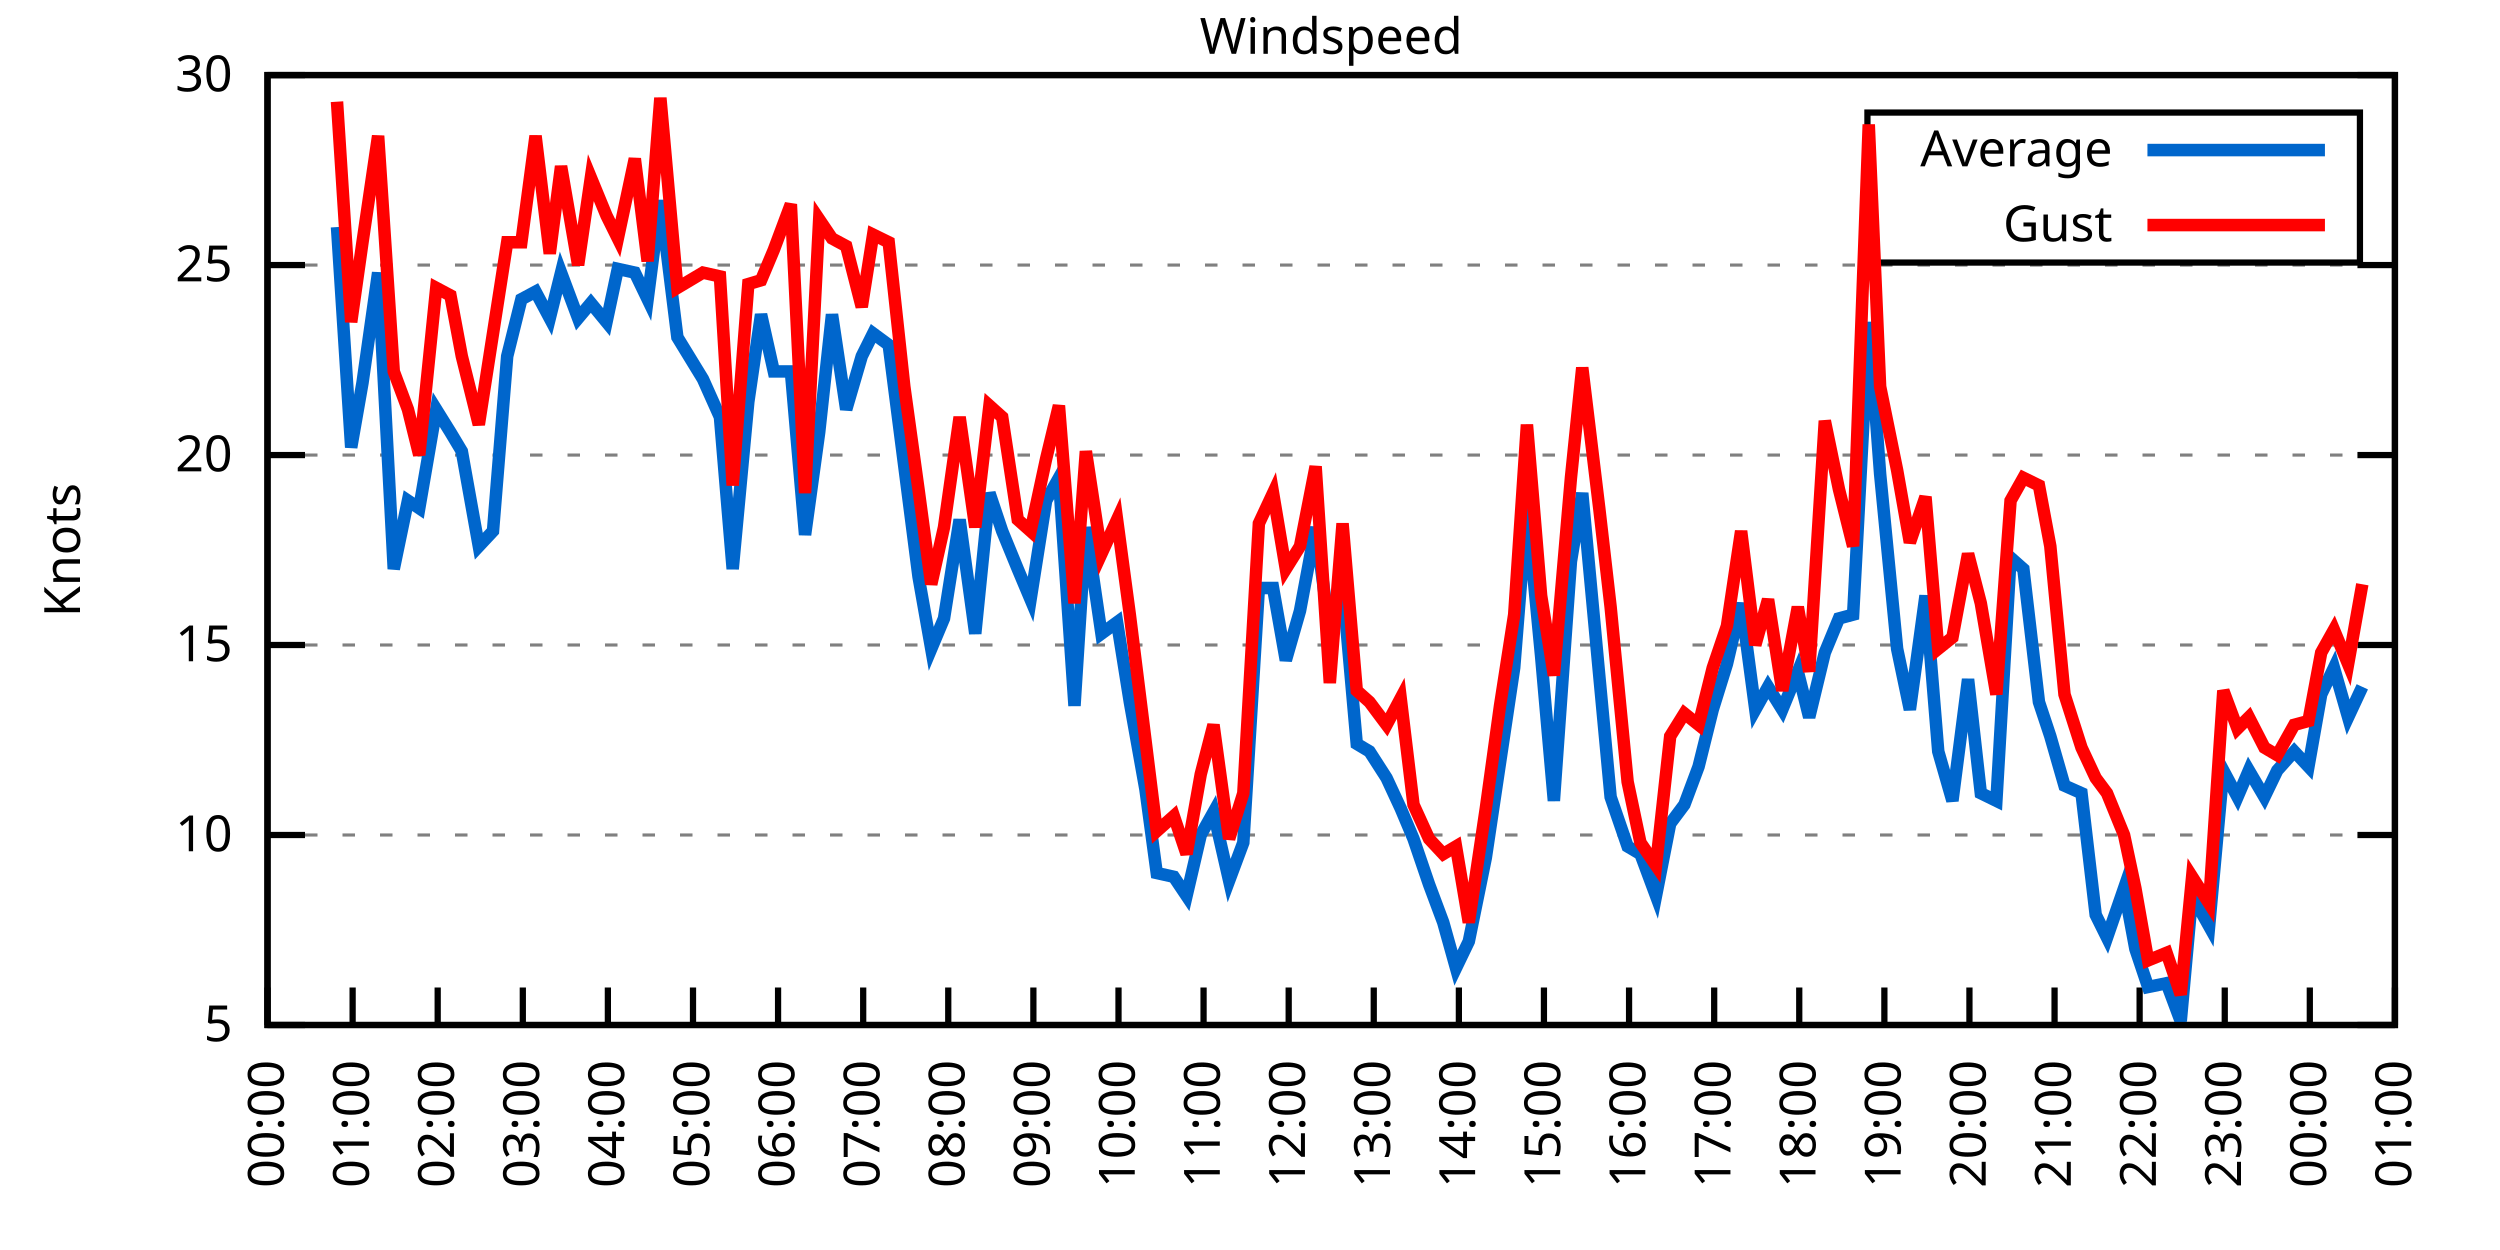
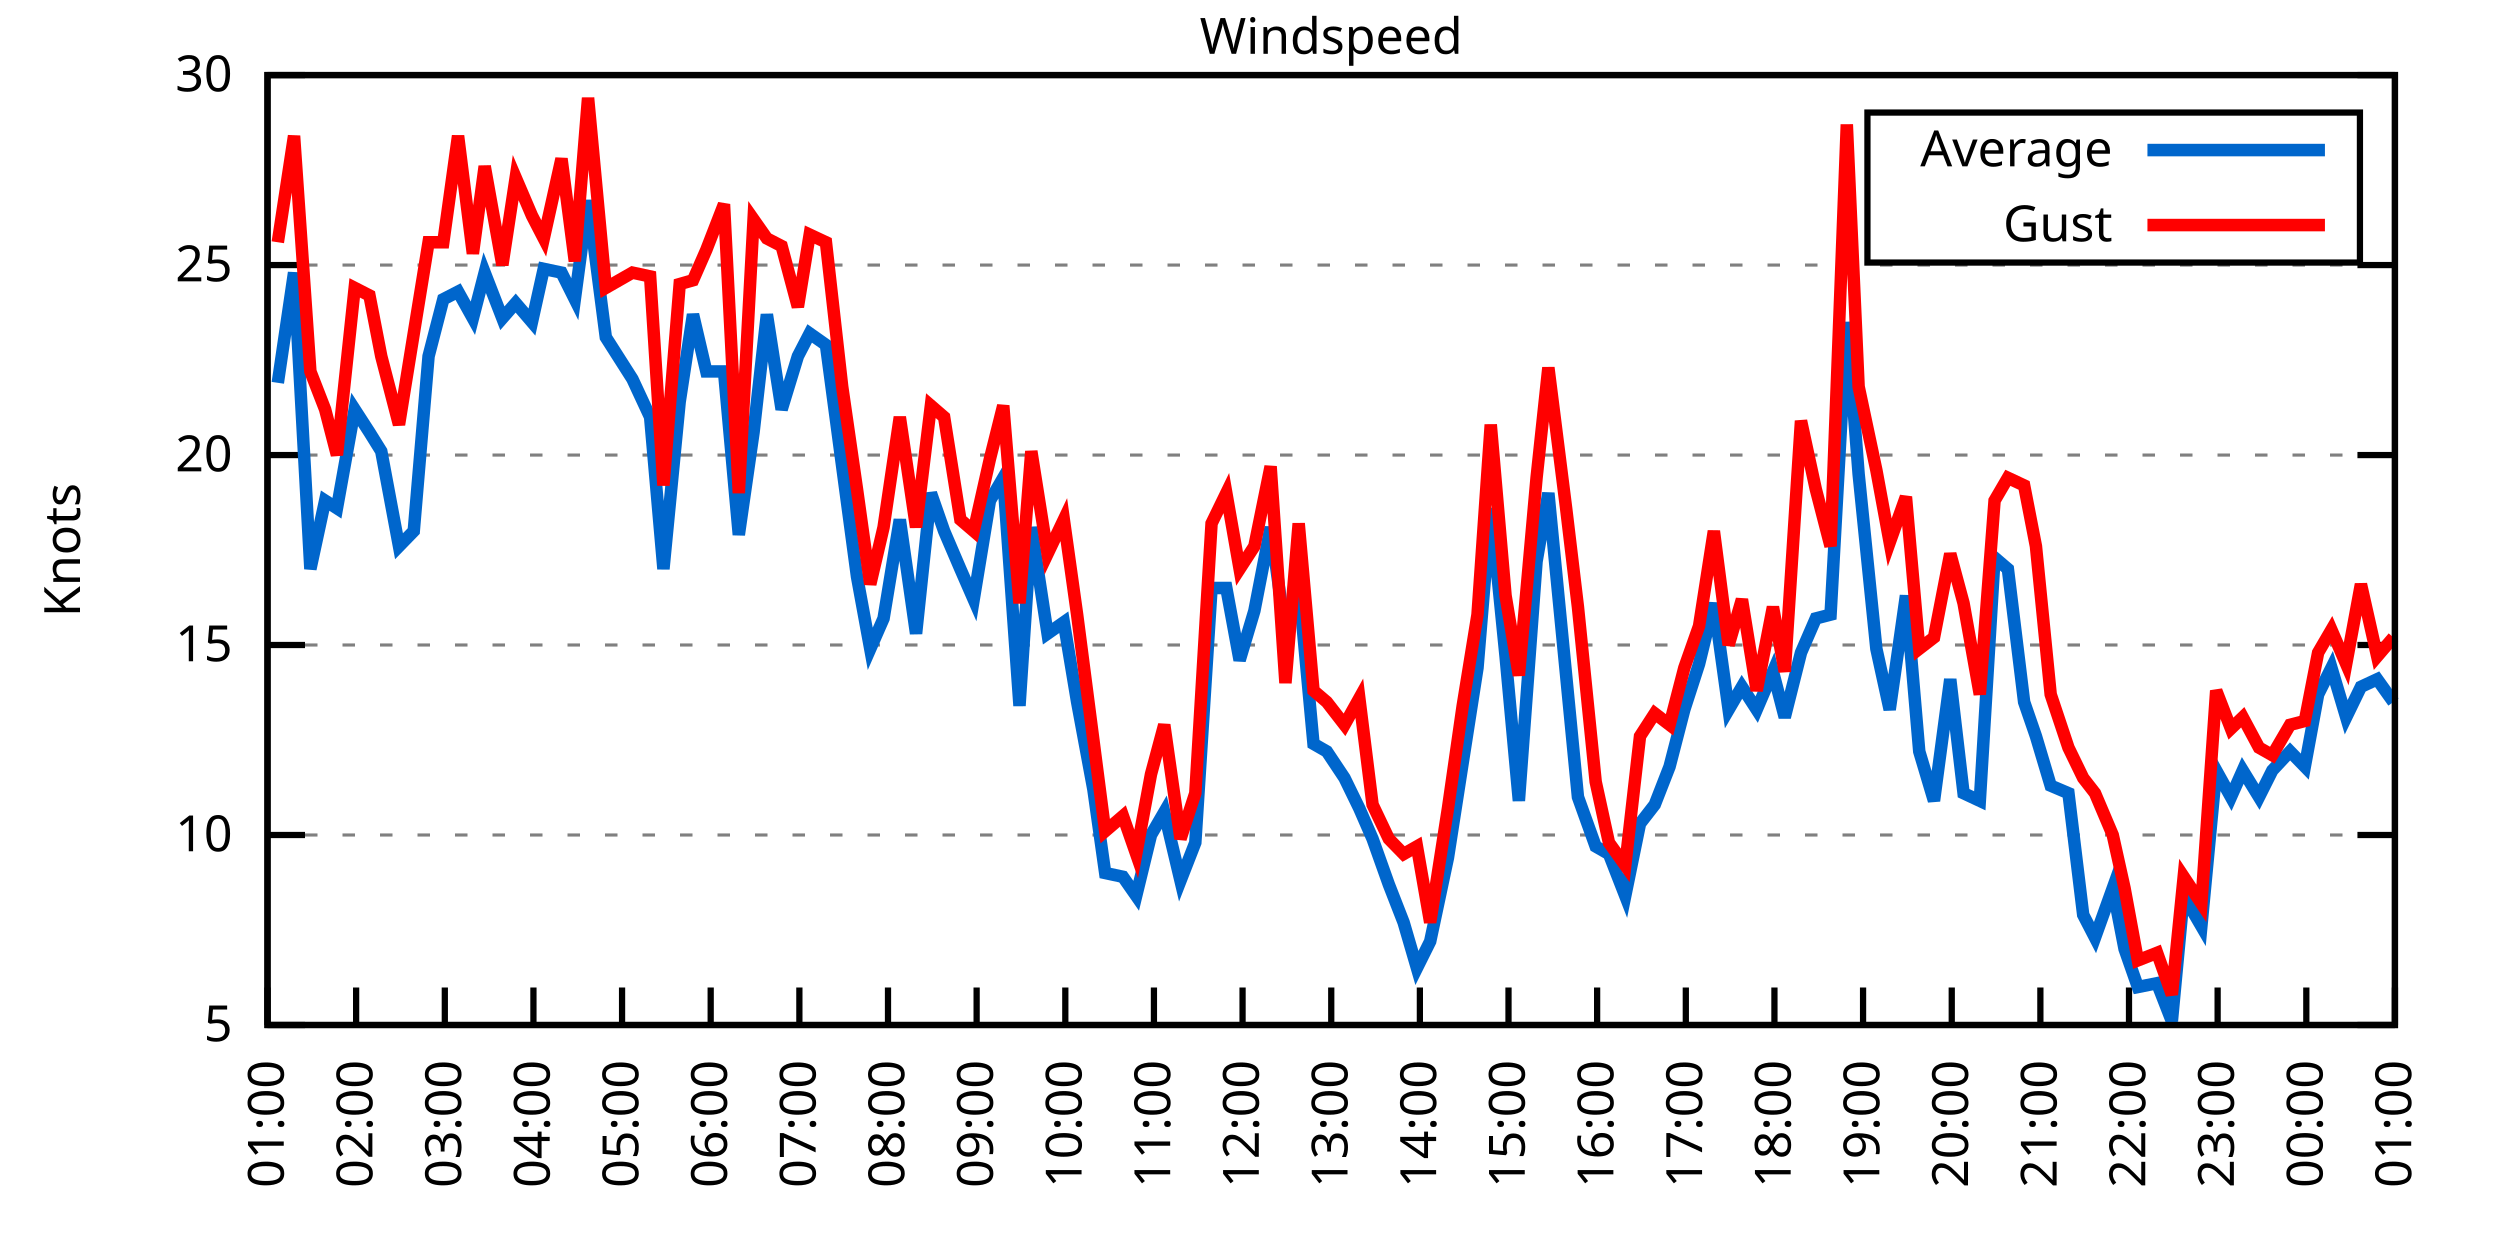
<svg xmlns="http://www.w3.org/2000/svg" xmlns:xlink="http://www.w3.org/1999/xlink" width="400" height="200" viewBox="0 0 400 200">
  <g id="gnuplot_canvas">
    <rect x="0" y="0" width="400" height="200" fill="none" />
    <defs>
      <circle id="gpDot" r="0.5" stroke-width="0.5" stroke="currentColor" />
      <path id="gpPt0" stroke-width="0.333" stroke="currentColor" d="M-1,0 h2 M0,-1 v2" />
      <path id="gpPt1" stroke-width="0.333" stroke="currentColor" d="M-1,-1 L1,1 M1,-1 L-1,1" />
      <path id="gpPt2" stroke-width="0.333" stroke="currentColor" d="M-1,0 L1,0 M0,-1 L0,1 M-1,-1 L1,1 M-1,1 L1,-1" />
      <rect id="gpPt3" stroke-width="0.333" stroke="currentColor" x="-1" y="-1" width="2" height="2" />
      <rect id="gpPt4" stroke-width="0.333" stroke="currentColor" fill="currentColor" x="-1" y="-1" width="2" height="2" />
      <circle id="gpPt5" stroke-width="0.333" stroke="currentColor" cx="0" cy="0" r="1" />
      <use xlink:href="#gpPt5" id="gpPt6" fill="currentColor" stroke="none" />
      <path id="gpPt7" stroke-width="0.333" stroke="currentColor" d="M0,-1.33 L-1.33,0.67 L1.33,0.67 z" />
      <use xlink:href="#gpPt7" id="gpPt8" fill="currentColor" stroke="none" />
      <use xlink:href="#gpPt7" id="gpPt9" stroke="currentColor" transform="rotate(180)" />
      <use xlink:href="#gpPt9" id="gpPt10" fill="currentColor" stroke="none" />
      <use xlink:href="#gpPt3" id="gpPt11" stroke="currentColor" transform="rotate(45)" />
      <use xlink:href="#gpPt11" id="gpPt12" fill="currentColor" stroke="none" />
      <path id="gpPt13" stroke-width="0.333" stroke="currentColor" d="M0,1.330 L1.265,0.411 L0.782,-1.067 L-0.782,-1.076 L-1.265,0.411 z" />
      <use xlink:href="#gpPt13" id="gpPt14" fill="currentColor" stroke="none" />
      <filter id="textbox" filterUnits="objectBoundingBox" x="0" y="0" height="1" width="1">
        <feFlood flood-color="white" flood-opacity="1" result="bgnd" />
        <feComposite in="SourceGraphic" in2="bgnd" operator="atop" />
      </filter>
      <filter id="greybox" filterUnits="objectBoundingBox" x="0" y="0" height="1" width="1">
        <feFlood flood-color="lightgrey" flood-opacity="1" result="grey" />
        <feComposite in="SourceGraphic" in2="grey" operator="atop" />
      </filter>
    </defs>
    <g fill="none" color="white" stroke="currentColor" stroke-width="1.00" stroke-linecap="butt" stroke-linejoin="miter">
</g>
    <g fill="none" color="black" stroke="currentColor" stroke-width="1.00" stroke-linecap="butt" stroke-linejoin="miter">
      <g stroke="none" shape-rendering="crispEdges">
        <polygon fill="rgb(255, 255, 255)" points="42.80,164.00 383.18,164.00 383.18,12.02 42.80,12.02 " />
      </g>
    </g>
    <g fill="none" color="black" stroke="currentColor" stroke-width="1.00" stroke-linecap="butt" stroke-linejoin="miter">
</g>
    <g fill="none" color="black" stroke="black" stroke-width="0.50" stroke-linecap="butt" stroke-linejoin="miter">
</g>
    <g fill="none" color="gray" stroke="currentColor" stroke-width="0.50" stroke-linecap="butt" stroke-linejoin="miter">
      <path stroke="gray" stroke-dasharray="2,4" class="gridline" d="M42.80,164.00 L383.19,164.00  " />
    </g>
    <g fill="none" color="gray" stroke="gray" stroke-width="1.00" stroke-linecap="butt" stroke-linejoin="miter">
</g>
    <g fill="none" color="black" stroke="currentColor" stroke-width="1.00" stroke-linecap="butt" stroke-linejoin="miter">
      <path stroke="black" d="M42.80,164.00 L48.80,164.00 M383.19,164.00 L377.19,164.00  " />
      <g transform="translate(37.20,166.60)" stroke="none" fill="black" font-family="Sans" font-size="8.00" text-anchor="end">
        <text>
          <tspan font-family="Sans"> 5</tspan>
        </text>
      </g>
    </g>
    <g fill="none" color="black" stroke="currentColor" stroke-width="1.00" stroke-linecap="butt" stroke-linejoin="miter">
</g>
    <g fill="none" color="black" stroke="black" stroke-width="0.50" stroke-linecap="butt" stroke-linejoin="miter">
</g>
    <g fill="none" color="gray" stroke="currentColor" stroke-width="0.50" stroke-linecap="butt" stroke-linejoin="miter">
      <path stroke="gray" stroke-dasharray="2,4" class="gridline" d="M42.80,133.60 L383.19,133.60  " />
    </g>
    <g fill="none" color="gray" stroke="gray" stroke-width="1.00" stroke-linecap="butt" stroke-linejoin="miter">
</g>
    <g fill="none" color="black" stroke="currentColor" stroke-width="1.00" stroke-linecap="butt" stroke-linejoin="miter">
      <path stroke="black" d="M42.80,133.60 L48.80,133.60 M383.19,133.60 L377.19,133.60  " />
      <g transform="translate(37.20,136.20)" stroke="none" fill="black" font-family="Sans" font-size="8.00" text-anchor="end">
        <text>
          <tspan font-family="Sans"> 10</tspan>
        </text>
      </g>
    </g>
    <g fill="none" color="black" stroke="currentColor" stroke-width="1.00" stroke-linecap="butt" stroke-linejoin="miter">
</g>
    <g fill="none" color="black" stroke="black" stroke-width="0.50" stroke-linecap="butt" stroke-linejoin="miter">
</g>
    <g fill="none" color="gray" stroke="currentColor" stroke-width="0.50" stroke-linecap="butt" stroke-linejoin="miter">
      <path stroke="gray" stroke-dasharray="2,4" class="gridline" d="M42.80,103.20 L383.19,103.20  " />
    </g>
    <g fill="none" color="gray" stroke="gray" stroke-width="1.00" stroke-linecap="butt" stroke-linejoin="miter">
</g>
    <g fill="none" color="black" stroke="currentColor" stroke-width="1.00" stroke-linecap="butt" stroke-linejoin="miter">
      <path stroke="black" d="M42.80,103.20 L48.80,103.20 M383.19,103.20 L377.19,103.20  " />
      <g transform="translate(37.20,105.80)" stroke="none" fill="black" font-family="Sans" font-size="8.00" text-anchor="end">
        <text>
          <tspan font-family="Sans"> 15</tspan>
        </text>
      </g>
    </g>
    <g fill="none" color="black" stroke="currentColor" stroke-width="1.00" stroke-linecap="butt" stroke-linejoin="miter">
</g>
    <g fill="none" color="black" stroke="black" stroke-width="0.50" stroke-linecap="butt" stroke-linejoin="miter">
</g>
    <g fill="none" color="gray" stroke="currentColor" stroke-width="0.50" stroke-linecap="butt" stroke-linejoin="miter">
      <path stroke="gray" stroke-dasharray="2,4" class="gridline" d="M42.80,72.81 L383.19,72.81  " />
    </g>
    <g fill="none" color="gray" stroke="gray" stroke-width="1.00" stroke-linecap="butt" stroke-linejoin="miter">
</g>
    <g fill="none" color="black" stroke="currentColor" stroke-width="1.00" stroke-linecap="butt" stroke-linejoin="miter">
      <path stroke="black" d="M42.80,72.81 L48.80,72.81 M383.19,72.81 L377.19,72.81  " />
      <g transform="translate(37.20,75.41)" stroke="none" fill="black" font-family="Sans" font-size="8.00" text-anchor="end">
        <text>
          <tspan font-family="Sans"> 20</tspan>
        </text>
      </g>
    </g>
    <g fill="none" color="black" stroke="currentColor" stroke-width="1.00" stroke-linecap="butt" stroke-linejoin="miter">
</g>
    <g fill="none" color="black" stroke="black" stroke-width="0.50" stroke-linecap="butt" stroke-linejoin="miter">
</g>
    <g fill="none" color="gray" stroke="currentColor" stroke-width="0.50" stroke-linecap="butt" stroke-linejoin="miter">
      <path stroke="gray" stroke-dasharray="2,4" class="gridline" d="M42.80,42.41 L383.19,42.41  " />
    </g>
    <g fill="none" color="gray" stroke="gray" stroke-width="1.00" stroke-linecap="butt" stroke-linejoin="miter">
</g>
    <g fill="none" color="black" stroke="currentColor" stroke-width="1.00" stroke-linecap="butt" stroke-linejoin="miter">
      <path stroke="black" d="M42.80,42.41 L48.80,42.41 M383.19,42.41 L377.19,42.41  " />
      <g transform="translate(37.20,45.01)" stroke="none" fill="black" font-family="Sans" font-size="8.00" text-anchor="end">
        <text>
          <tspan font-family="Sans"> 25</tspan>
        </text>
      </g>
    </g>
    <g fill="none" color="black" stroke="currentColor" stroke-width="1.00" stroke-linecap="butt" stroke-linejoin="miter">
</g>
    <g fill="none" color="black" stroke="black" stroke-width="0.50" stroke-linecap="butt" stroke-linejoin="miter">
</g>
    <g fill="none" color="gray" stroke="currentColor" stroke-width="0.50" stroke-linecap="butt" stroke-linejoin="miter">
      <path stroke="gray" stroke-dasharray="2,4" class="gridline" d="M42.80,12.01 L383.19,12.01  " />
    </g>
    <g fill="none" color="gray" stroke="gray" stroke-width="1.00" stroke-linecap="butt" stroke-linejoin="miter">
</g>
    <g fill="none" color="black" stroke="currentColor" stroke-width="1.00" stroke-linecap="butt" stroke-linejoin="miter">
      <path stroke="black" d="M42.80,12.01 L48.80,12.01 M383.19,12.01 L377.19,12.01  " />
      <g transform="translate(37.20,14.61)" stroke="none" fill="black" font-family="Sans" font-size="8.00" text-anchor="end">
        <text>
          <tspan font-family="Sans"> 30</tspan>
        </text>
      </g>
    </g>
    <g fill="none" color="black" stroke="currentColor" stroke-width="1.00" stroke-linecap="butt" stroke-linejoin="miter">
      <path stroke="black" d="M42.80,164.00 L42.80,158.00  " />
      <g transform="translate(45.40,169.60) rotate(270.00)" stroke="none" fill="black" font-family="Sans" font-size="8.00" text-anchor="end">
        <text>
-           <tspan font-family="Sans">00:00</tspan>
-         </text>
-       </g>
-     </g>
-     <g fill="none" color="black" stroke="currentColor" stroke-width="1.00" stroke-linecap="butt" stroke-linejoin="miter">
-       <path stroke="black" d="M56.42,164.00 L56.42,158.00  " />
-       <g transform="translate(59.02,169.60) rotate(270.00)" stroke="none" fill="black" font-family="Sans" font-size="8.00" text-anchor="end">
-         <text>
          <tspan font-family="Sans">01:00</tspan>
        </text>
      </g>
    </g>
    <g fill="none" color="black" stroke="currentColor" stroke-width="1.00" stroke-linecap="butt" stroke-linejoin="miter">
-       <path stroke="black" d="M70.03,164.00 L70.03,158.00  " />
-       <g transform="translate(72.63,169.60) rotate(270.00)" stroke="none" fill="black" font-family="Sans" font-size="8.00" text-anchor="end">
+       <path stroke="black" d="M56.98,164.00 L56.98,158.00  " />
+       <g transform="translate(59.58,169.60) rotate(270.00)" stroke="none" fill="black" font-family="Sans" font-size="8.00" text-anchor="end">
        <text>
          <tspan font-family="Sans">02:00</tspan>
        </text>
      </g>
    </g>
    <g fill="none" color="black" stroke="currentColor" stroke-width="1.00" stroke-linecap="butt" stroke-linejoin="miter">
-       <path stroke="black" d="M83.65,164.00 L83.65,158.00  " />
-       <g transform="translate(86.25,169.60) rotate(270.00)" stroke="none" fill="black" font-family="Sans" font-size="8.00" text-anchor="end">
+       <path stroke="black" d="M71.17,164.00 L71.17,158.00  " />
+       <g transform="translate(73.77,169.60) rotate(270.00)" stroke="none" fill="black" font-family="Sans" font-size="8.00" text-anchor="end">
        <text>
          <tspan font-family="Sans">03:00</tspan>
        </text>
      </g>
    </g>
    <g fill="none" color="black" stroke="currentColor" stroke-width="1.00" stroke-linecap="butt" stroke-linejoin="miter">
-       <path stroke="black" d="M97.26,164.00 L97.26,158.00  " />
-       <g transform="translate(99.86,169.60) rotate(270.00)" stroke="none" fill="black" font-family="Sans" font-size="8.00" text-anchor="end">
+       <path stroke="black" d="M85.35,164.00 L85.35,158.00  " />
+       <g transform="translate(87.95,169.60) rotate(270.00)" stroke="none" fill="black" font-family="Sans" font-size="8.00" text-anchor="end">
        <text>
          <tspan font-family="Sans">04:00</tspan>
        </text>
      </g>
    </g>
    <g fill="none" color="black" stroke="currentColor" stroke-width="1.00" stroke-linecap="butt" stroke-linejoin="miter">
-       <path stroke="black" d="M110.88,164.00 L110.88,158.00  " />
-       <g transform="translate(113.48,169.60) rotate(270.00)" stroke="none" fill="black" font-family="Sans" font-size="8.00" text-anchor="end">
+       <path stroke="black" d="M99.53,164.00 L99.53,158.00  " />
+       <g transform="translate(102.13,169.60) rotate(270.00)" stroke="none" fill="black" font-family="Sans" font-size="8.00" text-anchor="end">
        <text>
          <tspan font-family="Sans">05:00</tspan>
        </text>
      </g>
    </g>
    <g fill="none" color="black" stroke="currentColor" stroke-width="1.00" stroke-linecap="butt" stroke-linejoin="miter">
-       <path stroke="black" d="M124.49,164.00 L124.49,158.00  " />
-       <g transform="translate(127.09,169.60) rotate(270.00)" stroke="none" fill="black" font-family="Sans" font-size="8.00" text-anchor="end">
+       <path stroke="black" d="M113.71,164.00 L113.71,158.00  " />
+       <g transform="translate(116.31,169.60) rotate(270.00)" stroke="none" fill="black" font-family="Sans" font-size="8.00" text-anchor="end">
        <text>
          <tspan font-family="Sans">06:00</tspan>
        </text>
      </g>
    </g>
    <g fill="none" color="black" stroke="currentColor" stroke-width="1.00" stroke-linecap="butt" stroke-linejoin="miter">
-       <path stroke="black" d="M138.11,164.00 L138.11,158.00  " />
-       <g transform="translate(140.71,169.60) rotate(270.00)" stroke="none" fill="black" font-family="Sans" font-size="8.00" text-anchor="end">
+       <path stroke="black" d="M127.90,164.00 L127.90,158.00  " />
+       <g transform="translate(130.50,169.60) rotate(270.00)" stroke="none" fill="black" font-family="Sans" font-size="8.00" text-anchor="end">
        <text>
          <tspan font-family="Sans">07:00</tspan>
        </text>
      </g>
    </g>
    <g fill="none" color="black" stroke="currentColor" stroke-width="1.00" stroke-linecap="butt" stroke-linejoin="miter">
-       <path stroke="black" d="M151.72,164.00 L151.72,158.00  " />
-       <g transform="translate(154.32,169.60) rotate(270.00)" stroke="none" fill="black" font-family="Sans" font-size="8.00" text-anchor="end">
+       <path stroke="black" d="M142.08,164.00 L142.08,158.00  " />
+       <g transform="translate(144.68,169.60) rotate(270.00)" stroke="none" fill="black" font-family="Sans" font-size="8.00" text-anchor="end">
        <text>
          <tspan font-family="Sans">08:00</tspan>
        </text>
      </g>
    </g>
    <g fill="none" color="black" stroke="currentColor" stroke-width="1.00" stroke-linecap="butt" stroke-linejoin="miter">
-       <path stroke="black" d="M165.34,164.00 L165.34,158.00  " />
-       <g transform="translate(167.94,169.60) rotate(270.00)" stroke="none" fill="black" font-family="Sans" font-size="8.00" text-anchor="end">
+       <path stroke="black" d="M156.26,164.00 L156.26,158.00  " />
+       <g transform="translate(158.86,169.60) rotate(270.00)" stroke="none" fill="black" font-family="Sans" font-size="8.00" text-anchor="end">
        <text>
          <tspan font-family="Sans">09:00</tspan>
        </text>
      </g>
    </g>
    <g fill="none" color="black" stroke="currentColor" stroke-width="1.00" stroke-linecap="butt" stroke-linejoin="miter">
-       <path stroke="black" d="M178.96,164.00 L178.96,158.00  " />
-       <g transform="translate(181.56,169.60) rotate(270.00)" stroke="none" fill="black" font-family="Sans" font-size="8.00" text-anchor="end">
+       <path stroke="black" d="M170.45,164.00 L170.45,158.00  " />
+       <g transform="translate(173.05,169.60) rotate(270.00)" stroke="none" fill="black" font-family="Sans" font-size="8.00" text-anchor="end">
        <text>
          <tspan font-family="Sans">10:00</tspan>
        </text>
      </g>
    </g>
    <g fill="none" color="black" stroke="currentColor" stroke-width="1.00" stroke-linecap="butt" stroke-linejoin="miter">
-       <path stroke="black" d="M192.57,164.00 L192.57,158.00  " />
-       <g transform="translate(195.17,169.60) rotate(270.00)" stroke="none" fill="black" font-family="Sans" font-size="8.00" text-anchor="end">
+       <path stroke="black" d="M184.63,164.00 L184.63,158.00  " />
+       <g transform="translate(187.23,169.60) rotate(270.00)" stroke="none" fill="black" font-family="Sans" font-size="8.00" text-anchor="end">
        <text>
          <tspan font-family="Sans">11:00</tspan>
        </text>
      </g>
    </g>
    <g fill="none" color="black" stroke="currentColor" stroke-width="1.00" stroke-linecap="butt" stroke-linejoin="miter">
-       <path stroke="black" d="M206.19,164.00 L206.19,158.00  " />
-       <g transform="translate(208.79,169.60) rotate(270.00)" stroke="none" fill="black" font-family="Sans" font-size="8.00" text-anchor="end">
+       <path stroke="black" d="M198.81,164.00 L198.81,158.00  " />
+       <g transform="translate(201.41,169.60) rotate(270.00)" stroke="none" fill="black" font-family="Sans" font-size="8.00" text-anchor="end">
        <text>
          <tspan font-family="Sans">12:00</tspan>
        </text>
      </g>
    </g>
    <g fill="none" color="black" stroke="currentColor" stroke-width="1.00" stroke-linecap="butt" stroke-linejoin="miter">
-       <path stroke="black" d="M219.80,164.00 L219.80,158.00  " />
-       <g transform="translate(222.40,169.60) rotate(270.00)" stroke="none" fill="black" font-family="Sans" font-size="8.00" text-anchor="end">
+       <path stroke="black" d="M213.00,164.00 L213.00,158.00  " />
+       <g transform="translate(215.60,169.60) rotate(270.00)" stroke="none" fill="black" font-family="Sans" font-size="8.00" text-anchor="end">
        <text>
          <tspan font-family="Sans">13:00</tspan>
        </text>
      </g>
    </g>
    <g fill="none" color="black" stroke="currentColor" stroke-width="1.00" stroke-linecap="butt" stroke-linejoin="miter">
-       <path stroke="black" d="M233.42,164.00 L233.42,158.00  " />
-       <g transform="translate(236.02,169.60) rotate(270.00)" stroke="none" fill="black" font-family="Sans" font-size="8.00" text-anchor="end">
+       <path stroke="black" d="M227.18,164.00 L227.18,158.00  " />
+       <g transform="translate(229.78,169.60) rotate(270.00)" stroke="none" fill="black" font-family="Sans" font-size="8.00" text-anchor="end">
        <text>
          <tspan font-family="Sans">14:00</tspan>
        </text>
      </g>
    </g>
    <g fill="none" color="black" stroke="currentColor" stroke-width="1.00" stroke-linecap="butt" stroke-linejoin="miter">
-       <path stroke="black" d="M247.03,164.00 L247.03,158.00  " />
-       <g transform="translate(249.63,169.60) rotate(270.00)" stroke="none" fill="black" font-family="Sans" font-size="8.00" text-anchor="end">
+       <path stroke="black" d="M241.36,164.00 L241.36,158.00  " />
+       <g transform="translate(243.96,169.60) rotate(270.00)" stroke="none" fill="black" font-family="Sans" font-size="8.00" text-anchor="end">
        <text>
          <tspan font-family="Sans">15:00</tspan>
        </text>
      </g>
    </g>
    <g fill="none" color="black" stroke="currentColor" stroke-width="1.00" stroke-linecap="butt" stroke-linejoin="miter">
-       <path stroke="black" d="M260.65,164.00 L260.65,158.00  " />
-       <g transform="translate(263.25,169.60) rotate(270.00)" stroke="none" fill="black" font-family="Sans" font-size="8.00" text-anchor="end">
+       <path stroke="black" d="M255.54,164.00 L255.54,158.00  " />
+       <g transform="translate(258.14,169.60) rotate(270.00)" stroke="none" fill="black" font-family="Sans" font-size="8.00" text-anchor="end">
        <text>
          <tspan font-family="Sans">16:00</tspan>
        </text>
      </g>
    </g>
    <g fill="none" color="black" stroke="currentColor" stroke-width="1.00" stroke-linecap="butt" stroke-linejoin="miter">
-       <path stroke="black" d="M274.27,164.00 L274.27,158.00  " />
-       <g transform="translate(276.87,169.60) rotate(270.00)" stroke="none" fill="black" font-family="Sans" font-size="8.00" text-anchor="end">
+       <path stroke="black" d="M269.73,164.00 L269.73,158.00  " />
+       <g transform="translate(272.33,169.60) rotate(270.00)" stroke="none" fill="black" font-family="Sans" font-size="8.00" text-anchor="end">
        <text>
          <tspan font-family="Sans">17:00</tspan>
        </text>
      </g>
    </g>
    <g fill="none" color="black" stroke="currentColor" stroke-width="1.00" stroke-linecap="butt" stroke-linejoin="miter">
-       <path stroke="black" d="M287.88,164.00 L287.88,158.00  " />
-       <g transform="translate(290.48,169.60) rotate(270.00)" stroke="none" fill="black" font-family="Sans" font-size="8.00" text-anchor="end">
+       <path stroke="black" d="M283.91,164.00 L283.91,158.00  " />
+       <g transform="translate(286.51,169.60) rotate(270.00)" stroke="none" fill="black" font-family="Sans" font-size="8.00" text-anchor="end">
        <text>
          <tspan font-family="Sans">18:00</tspan>
        </text>
      </g>
    </g>
    <g fill="none" color="black" stroke="currentColor" stroke-width="1.00" stroke-linecap="butt" stroke-linejoin="miter">
-       <path stroke="black" d="M301.50,164.00 L301.50,158.00  " />
-       <g transform="translate(304.10,169.60) rotate(270.00)" stroke="none" fill="black" font-family="Sans" font-size="8.00" text-anchor="end">
+       <path stroke="black" d="M298.09,164.00 L298.09,158.00  " />
+       <g transform="translate(300.69,169.60) rotate(270.00)" stroke="none" fill="black" font-family="Sans" font-size="8.00" text-anchor="end">
        <text>
          <tspan font-family="Sans">19:00</tspan>
        </text>
      </g>
    </g>
    <g fill="none" color="black" stroke="currentColor" stroke-width="1.00" stroke-linecap="butt" stroke-linejoin="miter">
-       <path stroke="black" d="M315.11,164.00 L315.11,158.00  " />
-       <g transform="translate(317.71,169.60) rotate(270.00)" stroke="none" fill="black" font-family="Sans" font-size="8.00" text-anchor="end">
+       <path stroke="black" d="M312.28,164.00 L312.28,158.00  " />
+       <g transform="translate(314.88,169.60) rotate(270.00)" stroke="none" fill="black" font-family="Sans" font-size="8.00" text-anchor="end">
        <text>
          <tspan font-family="Sans">20:00</tspan>
        </text>
      </g>
    </g>
    <g fill="none" color="black" stroke="currentColor" stroke-width="1.00" stroke-linecap="butt" stroke-linejoin="miter">
-       <path stroke="black" d="M328.73,164.00 L328.73,158.00  " />
-       <g transform="translate(331.33,169.60) rotate(270.00)" stroke="none" fill="black" font-family="Sans" font-size="8.00" text-anchor="end">
+       <path stroke="black" d="M326.46,164.00 L326.46,158.00  " />
+       <g transform="translate(329.06,169.60) rotate(270.00)" stroke="none" fill="black" font-family="Sans" font-size="8.00" text-anchor="end">
        <text>
          <tspan font-family="Sans">21:00</tspan>
        </text>
      </g>
    </g>
    <g fill="none" color="black" stroke="currentColor" stroke-width="1.00" stroke-linecap="butt" stroke-linejoin="miter">
-       <path stroke="black" d="M342.34,164.00 L342.34,158.00  " />
-       <g transform="translate(344.94,169.60) rotate(270.00)" stroke="none" fill="black" font-family="Sans" font-size="8.00" text-anchor="end">
+       <path stroke="black" d="M340.64,164.00 L340.64,158.00  " />
+       <g transform="translate(343.24,169.60) rotate(270.00)" stroke="none" fill="black" font-family="Sans" font-size="8.00" text-anchor="end">
        <text>
          <tspan font-family="Sans">22:00</tspan>
        </text>
      </g>
    </g>
    <g fill="none" color="black" stroke="currentColor" stroke-width="1.00" stroke-linecap="butt" stroke-linejoin="miter">
-       <path stroke="black" d="M355.96,164.00 L355.96,158.00  " />
-       <g transform="translate(358.56,169.60) rotate(270.00)" stroke="none" fill="black" font-family="Sans" font-size="8.00" text-anchor="end">
+       <path stroke="black" d="M354.82,164.00 L354.82,158.00  " />
+       <g transform="translate(357.42,169.60) rotate(270.00)" stroke="none" fill="black" font-family="Sans" font-size="8.00" text-anchor="end">
        <text>
          <tspan font-family="Sans">23:00</tspan>
        </text>
      </g>
    </g>
    <g fill="none" color="black" stroke="currentColor" stroke-width="1.00" stroke-linecap="butt" stroke-linejoin="miter">
-       <path stroke="black" d="M369.57,164.00 L369.57,158.00  " />
-       <g transform="translate(372.17,169.60) rotate(270.00)" stroke="none" fill="black" font-family="Sans" font-size="8.00" text-anchor="end">
+       <path stroke="black" d="M369.01,164.00 L369.01,158.00  " />
+       <g transform="translate(371.61,169.60) rotate(270.00)" stroke="none" fill="black" font-family="Sans" font-size="8.00" text-anchor="end">
        <text>
          <tspan font-family="Sans">00:00</tspan>
        </text>
      </g>
    </g>
    <g fill="none" color="black" stroke="currentColor" stroke-width="1.00" stroke-linecap="butt" stroke-linejoin="miter">
      <path stroke="black" d="M383.19,164.00 L383.19,158.00  " />
      <g transform="translate(385.79,169.60) rotate(270.00)" stroke="none" fill="black" font-family="Sans" font-size="8.00" text-anchor="end">
        <text>
          <tspan font-family="Sans">01:00</tspan>
        </text>
      </g>
    </g>
    <g fill="none" color="black" stroke="currentColor" stroke-width="1.00" stroke-linecap="butt" stroke-linejoin="miter">
</g>
    <g fill="none" color="black" stroke="currentColor" stroke-width="1.00" stroke-linecap="butt" stroke-linejoin="miter">
      <path stroke="black" d="M42.80,12.01 L42.80,164.00 L383.19,164.00 L383.19,12.01 L42.80,12.01 Z  " />
    </g>
    <g fill="none" color="black" stroke="currentColor" stroke-width="1.00" stroke-linecap="butt" stroke-linejoin="miter">
</g>
    <g fill="none" color="black" stroke="currentColor" stroke-width="1.00" stroke-linecap="butt" stroke-linejoin="miter">
      <path stroke="black" d="M298.79,42.01 L298.79,18.01 L377.59,18.01 L377.59,42.01 L298.79,42.01 Z  " />
    </g>
    <g id="Windspeed_plot_1">
      <g fill="none" color="white" stroke="black" stroke-width="2.00" stroke-linecap="butt" stroke-linejoin="miter">
</g>
      <g fill="none" color="black" stroke="currentColor" stroke-width="2.00" stroke-linecap="butt" stroke-linejoin="miter">
        <g transform="translate(337.99,26.61)" stroke="none" fill="black" font-family="Sans" font-size="8.00" text-anchor="end">
          <text>
            <tspan font-family="Sans">Average</tspan>
          </text>
        </g>
      </g>
      <g fill="none" color="black" stroke="currentColor" stroke-width="2.00" stroke-linecap="butt" stroke-linejoin="miter">
-         <path stroke="rgb(  0, 102, 204)" d="M343.59,24.01 L371.99,24.01 M53.92,36.33 L56.19,71.59 L58.00,61.25 L60.50,43.62 L63.00,91.04 L65.27,80.10   L67.08,81.32 L69.80,65.51 L72.07,69.16 L73.89,72.20 L76.61,87.40 L78.88,84.97 L81.15,57.00 L83.42,47.88   L85.69,46.66 L87.96,50.92 L89.77,43.62 L92.50,50.92 L94.54,48.49 L97.04,51.53 L98.85,43.02 L101.57,43.62   L103.62,47.88 L105.66,32.07 L108.38,53.96 L112.47,60.65 L115.19,66.73 L117.23,91.04 L119.73,64.29 L121.77,50.31   L123.81,59.43 L126.54,59.43 L128.81,85.57 L131.07,69.16 L133.12,50.31 L135.39,65.51 L137.88,57.00 L139.70,53.35   L142.19,55.18 L144.69,74.63 L146.96,92.26 L149.00,103.81 L151.04,98.95 L153.54,83.14 L156.04,101.38 L158.31,78.89   L160.35,84.97 L162.84,91.04 L164.89,95.91 L167.38,80.10 L169.43,76.45 L171.92,112.93 L173.74,84.36 L176.23,101.38   L178.73,99.56 L180.77,112.32 L183.27,126.31 L185.08,139.68 L187.81,140.29 L189.85,143.33 L192.12,133.60 L194.16,129.95   L196.66,140.90 L198.93,134.82 L201.42,94.08 L203.69,94.08 L205.73,105.64 L208.00,97.73 L210.50,84.36 L212.77,101.38   L214.81,93.48 L217.08,119.01 L219.12,120.23 L221.85,124.48 L224.11,129.35 L226.16,134.21 L228.65,141.51 L230.92,147.59   L232.96,154.88 L235.01,150.62 L237.73,137.25 L240.00,122.05 L242.27,106.85 L244.31,81.32 L246.58,105.03 L248.62,128.13   L251.35,89.83 L253.16,78.89 L255.88,108.07 L257.70,127.52 L260.42,135.43 L262.47,136.64 L264.96,143.33 L267.23,131.78   L269.50,128.74 L271.77,122.66 L274.04,113.54 L276.31,106.24 L278.58,96.52 L280.85,113.54 L282.89,109.89 L285.16,113.54   L287.65,107.46 L289.47,114.76 L291.97,104.42 L294.23,98.95 L296.50,98.34 L299.00,51.53 L300.82,75.85 L303.54,103.81   L305.58,113.54 L308.08,95.30 L310.12,120.23 L312.39,128.13 L314.89,108.68 L316.93,126.91 L319.42,128.13 L321.69,89.22   L323.74,91.04 L326.23,112.32 L328.05,117.80 L330.32,125.70 L333.04,126.91 L335.31,146.37 L337.12,150.02 L339.85,142.11   L341.66,151.84 L343.70,157.92 L346.65,157.31 L348.92,163.39 L350.74,143.33 L353.46,148.19 L355.73,123.27 L358.00,127.52   L359.82,123.27 L362.31,127.52 L364.36,123.27 L367.08,120.23 L369.35,122.66 L371.39,111.11 L373.43,106.85 L375.70,114.76   L377.97,109.89  " />
+         <path stroke="rgb(  0, 102, 204)" d="M343.59,24.01 L371.99,24.01 M44.45,61.25 L47.05,43.62 L49.66,91.04 L52.02,80.10 L53.91,81.32 L56.75,65.51   L59.11,69.16 L61.00,72.20 L63.84,87.40 L66.20,84.97 L68.57,57.00 L70.93,47.88 L73.29,46.66 L75.66,50.92   L77.55,43.62 L80.38,50.92 L82.51,48.49 L85.11,51.53 L87.00,43.02 L89.84,43.62 L91.97,47.88 L94.09,32.07   L96.93,53.96 L101.19,60.65 L104.02,66.73 L106.15,91.04 L108.75,64.29 L110.88,50.31 L113.01,59.43 L115.84,59.43   L118.21,85.57 L120.57,69.16 L122.70,50.31 L125.06,65.51 L127.66,57.00 L129.55,53.35 L132.15,55.18 L134.75,74.63   L137.12,92.26 L139.24,103.81 L141.37,98.95 L143.97,83.14 L146.57,101.38 L148.94,78.89 L151.06,84.97 L153.66,91.04   L155.79,95.91 L158.39,80.10 L160.52,76.45 L163.12,112.93 L165.01,84.36 L167.61,101.38 L170.21,99.56 L172.34,112.32   L174.94,126.31 L176.83,139.68 L179.67,140.29 L181.79,143.33 L184.16,133.60 L186.28,129.95 L188.88,140.90 L191.25,134.82   L193.85,94.08 L196.21,94.08 L198.34,105.64 L200.70,97.73 L203.30,84.36 L205.67,101.38 L207.79,93.48 L210.16,119.01   L212.29,120.23 L215.12,124.48 L217.49,129.35 L219.61,134.21 L222.21,141.51 L224.58,147.59 L226.71,154.88 L228.83,150.62   L231.67,137.25 L234.03,122.05 L236.40,106.85 L238.52,81.32 L240.89,105.03 L243.02,128.13 L245.85,89.83 L247.74,78.89   L250.58,108.07 L252.47,127.52 L255.31,135.43 L257.43,136.64 L260.04,143.33 L262.40,131.78 L264.76,128.74 L267.13,122.66   L269.49,113.54 L271.85,106.24 L274.22,96.52 L276.58,113.54 L278.71,109.89 L281.07,113.54 L283.67,107.46 L285.56,114.76   L288.16,104.42 L290.53,98.95 L292.89,98.34 L295.49,51.53 L297.38,75.85 L300.22,103.81 L302.35,113.54 L304.95,95.30   L307.08,120.23 L309.44,128.13 L312.04,108.68 L314.17,126.91 L316.77,128.13 L319.13,89.22 L321.26,91.04 L323.86,112.32   L325.75,117.80 L328.11,125.70 L330.95,126.91 L333.31,146.37 L335.20,150.02 L338.04,142.11 L339.93,151.84 L342.06,157.92   L345.13,157.31 L347.50,163.39 L349.39,143.33 L352.22,148.19 L354.59,123.27 L356.95,127.52 L358.84,123.27 L361.44,127.52   L363.57,123.27 L366.41,120.23 L368.77,122.66 L370.90,111.11 L373.03,106.85 L375.39,114.76 L377.75,109.89 L380.35,108.68   L382.95,112.32  " />
      </g>
    </g>
    <g id="Windspeed_plot_2">
      <g fill="none" color="black" stroke="currentColor" stroke-width="2.00" stroke-linecap="butt" stroke-linejoin="miter">
        <g transform="translate(337.99,38.61)" stroke="none" fill="black" font-family="Sans" font-size="8.00" text-anchor="end">
          <text>
            <tspan font-family="Sans">Gust</tspan>
          </text>
        </g>
      </g>
      <g fill="none" color="black" stroke="currentColor" stroke-width="2.00" stroke-linecap="butt" stroke-linejoin="miter">
-         <path stroke="rgb(255,   0,   0)" d="M343.59,36.01 L371.99,36.01 M53.92,16.27 L56.19,51.53 L58.00,38.76 L60.50,21.74 L63.00,59.43 L65.27,65.51   L67.08,72.81 L69.80,46.06 L72.07,47.27 L73.89,57.00 L76.61,67.94 L78.88,53.35 L81.15,38.76 L83.42,38.76   L85.69,21.74 L87.96,40.58 L89.77,26.60 L92.50,42.41 L94.54,28.42 L97.04,34.50 L98.85,38.15 L101.57,25.39   L103.62,41.80 L105.66,15.66 L108.38,46.06 L112.47,43.62 L115.19,44.23 L117.23,77.67 L119.73,45.45 L121.77,44.84   L123.81,39.98 L126.54,32.68 L128.81,78.89 L131.07,35.11 L133.12,38.15 L135.39,39.37 L137.88,49.10 L139.70,37.54   L142.19,38.76 L144.69,61.86 L146.96,78.28 L149.00,93.48 L151.04,84.36 L153.54,66.73 L156.04,84.36 L158.31,64.90   L160.35,66.73 L162.84,83.14 L164.89,84.97 L167.38,73.41 L169.43,64.90 L171.92,96.52 L173.74,72.20 L176.23,88.61   L178.73,83.14 L180.77,98.34 L183.27,118.40 L185.08,132.99 L187.81,130.56 L189.85,136.64 L192.12,123.87 L194.16,115.97   L196.66,134.21 L198.93,126.91 L201.42,83.75 L203.69,78.89 L205.73,91.04 L208.00,87.40 L210.50,74.63 L212.77,109.28   L214.81,83.75 L217.08,110.50 L219.12,112.32 L221.85,115.97 L224.11,111.72 L226.16,128.74 L228.65,134.21 L230.92,136.64   L232.96,135.43 L235.01,147.59 L237.73,129.35 L240.00,112.93 L242.27,98.34 L244.31,67.94 L246.58,95.30 L248.62,108.07   L251.35,76.45 L253.16,58.82 L255.88,81.32 L257.70,97.12 L260.42,125.09 L262.47,134.82 L264.96,138.47 L267.23,117.80   L269.50,114.15 L271.77,115.97 L274.04,106.85 L276.31,100.16 L278.58,84.97 L280.85,103.20 L282.89,95.91 L285.16,110.50   L287.65,97.12 L289.47,107.46 L291.97,67.33 L294.23,78.28 L296.50,87.40 L299.00,19.91 L300.82,61.86 L303.54,75.24   L305.58,86.79 L308.08,79.49 L310.12,103.81 L312.39,101.99 L314.89,88.61 L316.93,96.52 L319.42,111.11 L321.69,80.10   L323.74,76.45 L326.23,77.67 L328.05,87.40 L330.32,111.11 L333.04,119.62 L335.31,124.48 L337.12,126.91 L339.85,133.60   L341.66,142.11 L343.70,153.66 L346.65,152.45 L348.92,159.14 L350.74,140.29 L353.46,144.55 L355.73,110.50 L358.00,116.58   L359.82,114.76 L362.31,119.62 L364.36,120.83 L367.08,115.97 L369.35,115.36 L371.39,104.42 L373.43,100.77 L375.70,106.24   L377.97,93.48  " />
+         <path stroke="rgb(255,   0,   0)" d="M343.59,36.01 L371.99,36.01 M44.45,38.76 L47.05,21.74 L49.66,59.43 L52.02,65.51 L53.91,72.81 L56.75,46.06   L59.11,47.27 L61.00,57.00 L63.84,67.94 L66.20,53.35 L68.57,38.76 L70.93,38.76 L73.29,21.74 L75.66,40.58   L77.55,26.60 L80.38,42.41 L82.51,28.42 L85.11,34.50 L87.00,38.15 L89.84,25.39 L91.97,41.80 L94.09,15.66   L96.93,46.06 L101.19,43.62 L104.02,44.23 L106.15,77.67 L108.75,45.45 L110.88,44.84 L113.01,39.98 L115.84,32.68   L118.21,78.89 L120.57,35.11 L122.70,38.15 L125.06,39.37 L127.66,49.10 L129.55,37.54 L132.15,38.76 L134.75,61.86   L137.12,78.28 L139.24,93.48 L141.37,84.36 L143.97,66.73 L146.57,84.36 L148.94,64.90 L151.06,66.73 L153.66,83.14   L155.79,84.97 L158.39,73.41 L160.52,64.90 L163.12,96.52 L165.01,72.20 L167.61,88.61 L170.21,83.14 L172.34,98.34   L174.94,118.40 L176.83,132.99 L179.67,130.56 L181.79,136.64 L184.16,123.87 L186.28,115.97 L188.88,134.21 L191.25,126.91   L193.85,83.75 L196.21,78.89 L198.34,91.04 L200.70,87.40 L203.30,74.63 L205.67,109.28 L207.79,83.75 L210.16,110.50   L212.29,112.32 L215.12,115.97 L217.49,111.72 L219.61,128.74 L222.21,134.21 L224.58,136.64 L226.71,135.43 L228.83,147.59   L231.67,129.35 L234.03,112.93 L236.40,98.34 L238.52,67.94 L240.89,95.30 L243.02,108.07 L245.85,76.45 L247.74,58.82   L250.58,81.32 L252.47,97.12 L255.31,125.09 L257.43,134.82 L260.04,138.47 L262.40,117.80 L264.76,114.15 L267.13,115.97   L269.49,106.85 L271.85,100.16 L274.22,84.97 L276.58,103.20 L278.71,95.91 L281.07,110.50 L283.67,97.12 L285.56,107.46   L288.16,67.33 L290.53,78.28 L292.89,87.40 L295.49,19.91 L297.38,61.86 L300.22,75.24 L302.35,86.79 L304.95,79.49   L307.08,103.81 L309.44,101.99 L312.04,88.61 L314.17,96.52 L316.77,111.11 L319.13,80.10 L321.26,76.45 L323.86,77.67   L325.75,87.40 L328.11,111.11 L330.95,119.62 L333.31,124.48 L335.20,126.91 L338.04,133.60 L339.93,142.11 L342.06,153.66   L345.13,152.45 L347.50,159.14 L349.39,140.29 L352.22,144.55 L354.59,110.50 L356.95,116.58 L358.84,114.76 L361.44,119.62   L363.57,120.83 L366.41,115.97 L368.77,115.36 L370.90,104.42 L373.03,100.77 L375.39,106.24 L377.75,93.48 L380.35,105.03   L382.95,101.99  " />
      </g>
    </g>
    <g fill="none" color="black" stroke="currentColor" stroke-width="2.00" stroke-linecap="butt" stroke-linejoin="miter">
</g>
    <g fill="none" color="black" stroke="black" stroke-width="1.00" stroke-linecap="butt" stroke-linejoin="miter">
</g>
    <g fill="none" color="black" stroke="currentColor" stroke-width="1.00" stroke-linecap="butt" stroke-linejoin="miter">
      <path stroke="black" d="M42.80,12.01 L42.80,164.00 L383.19,164.00 L383.19,12.01 L42.80,12.01 Z  " />
      <g transform="translate(12.80,88.01) rotate(270.00)" stroke="none" fill="black" font-family="Sans" font-size="8.00" text-anchor="middle">
        <text>
          <tspan font-family="Sans">Knots</tspan>
        </text>
      </g>
    </g>
    <g fill="none" color="black" stroke="currentColor" stroke-width="1.00" stroke-linecap="butt" stroke-linejoin="miter">
</g>
    <g fill="none" color="black" stroke="currentColor" stroke-width="1.00" stroke-linecap="butt" stroke-linejoin="miter">
      <g transform="translate(212.99,8.61)" stroke="none" fill="black" font-family="Sans" font-size="8.00" text-anchor="middle">
        <text>
          <tspan font-family="Sans">Windspeed</tspan>
        </text>
      </g>
    </g>
    <g fill="none" color="black" stroke="currentColor" stroke-width="1.00" stroke-linecap="butt" stroke-linejoin="miter">
</g>
  </g>
</svg>
